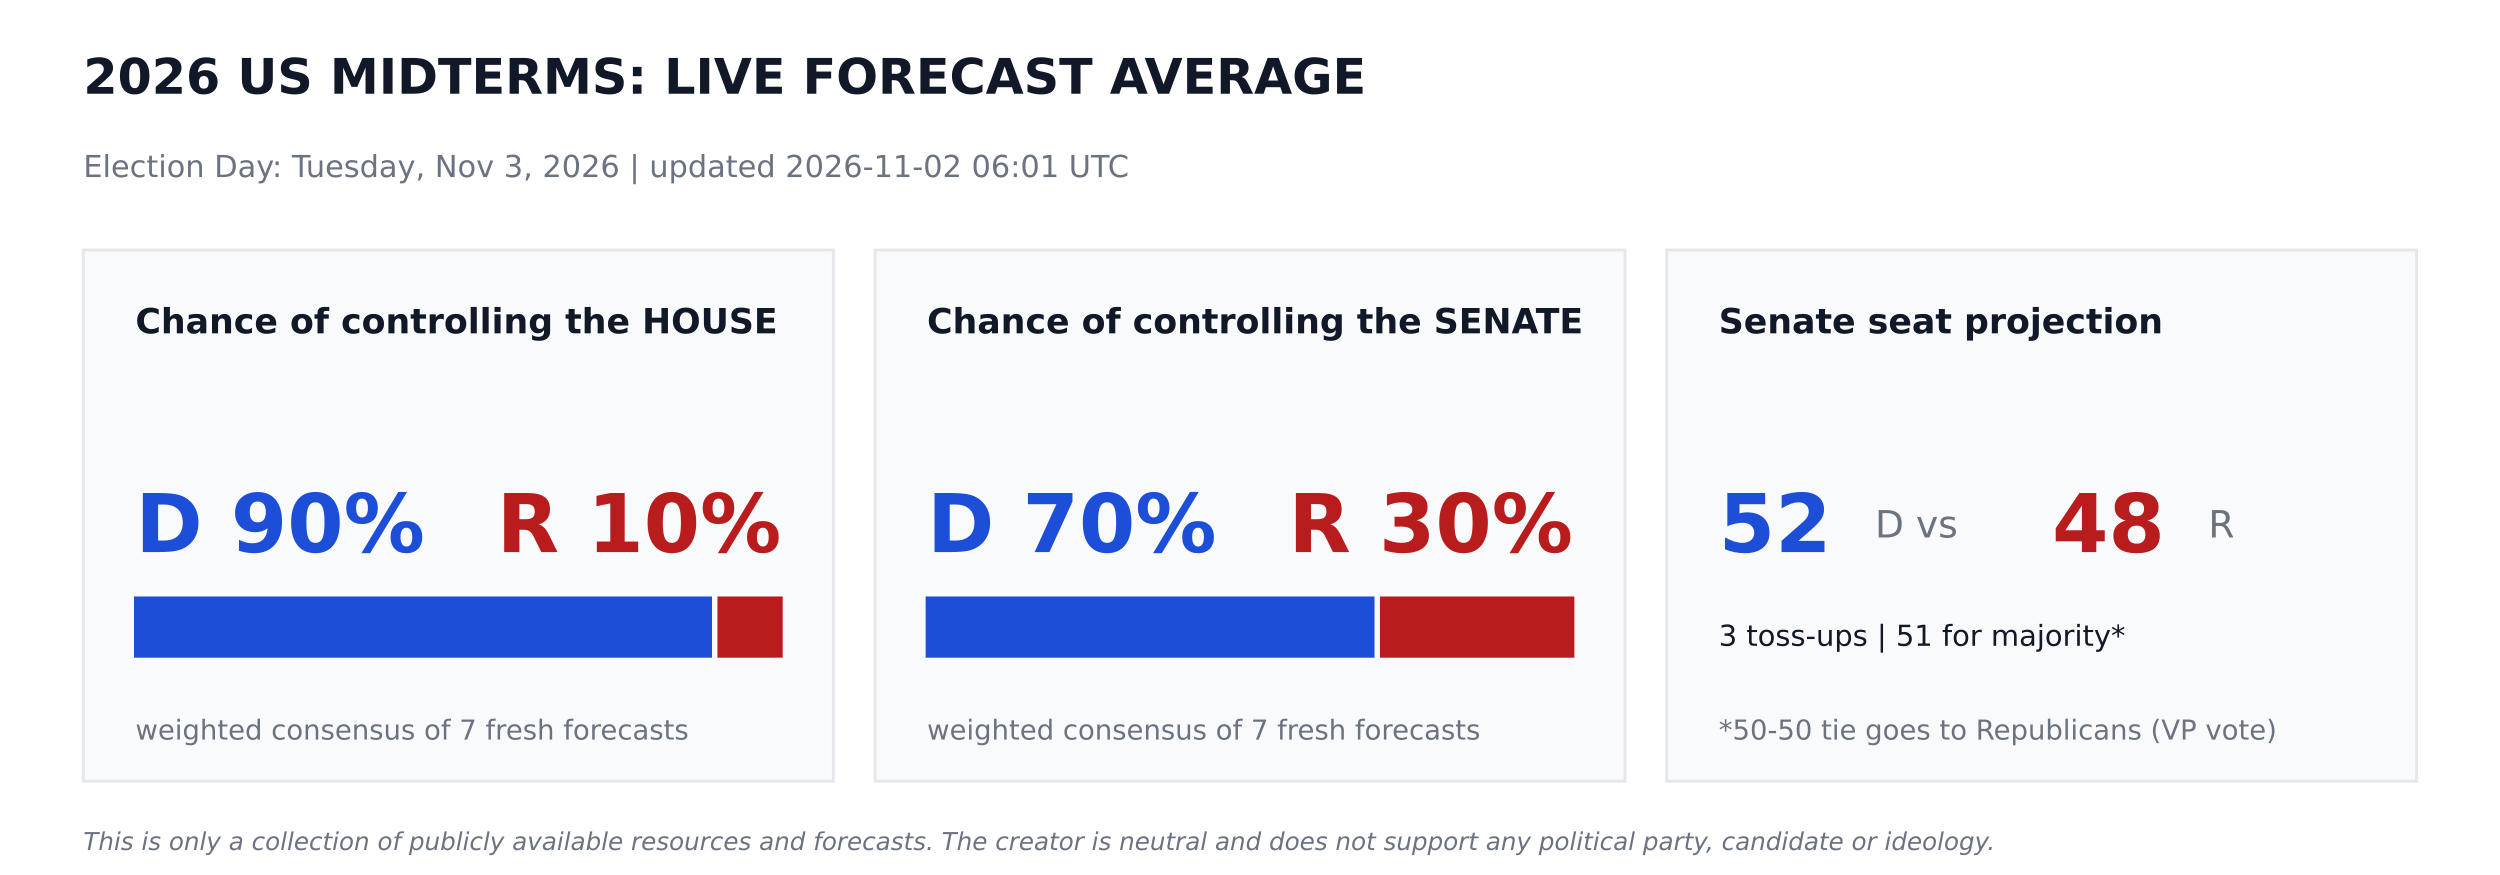
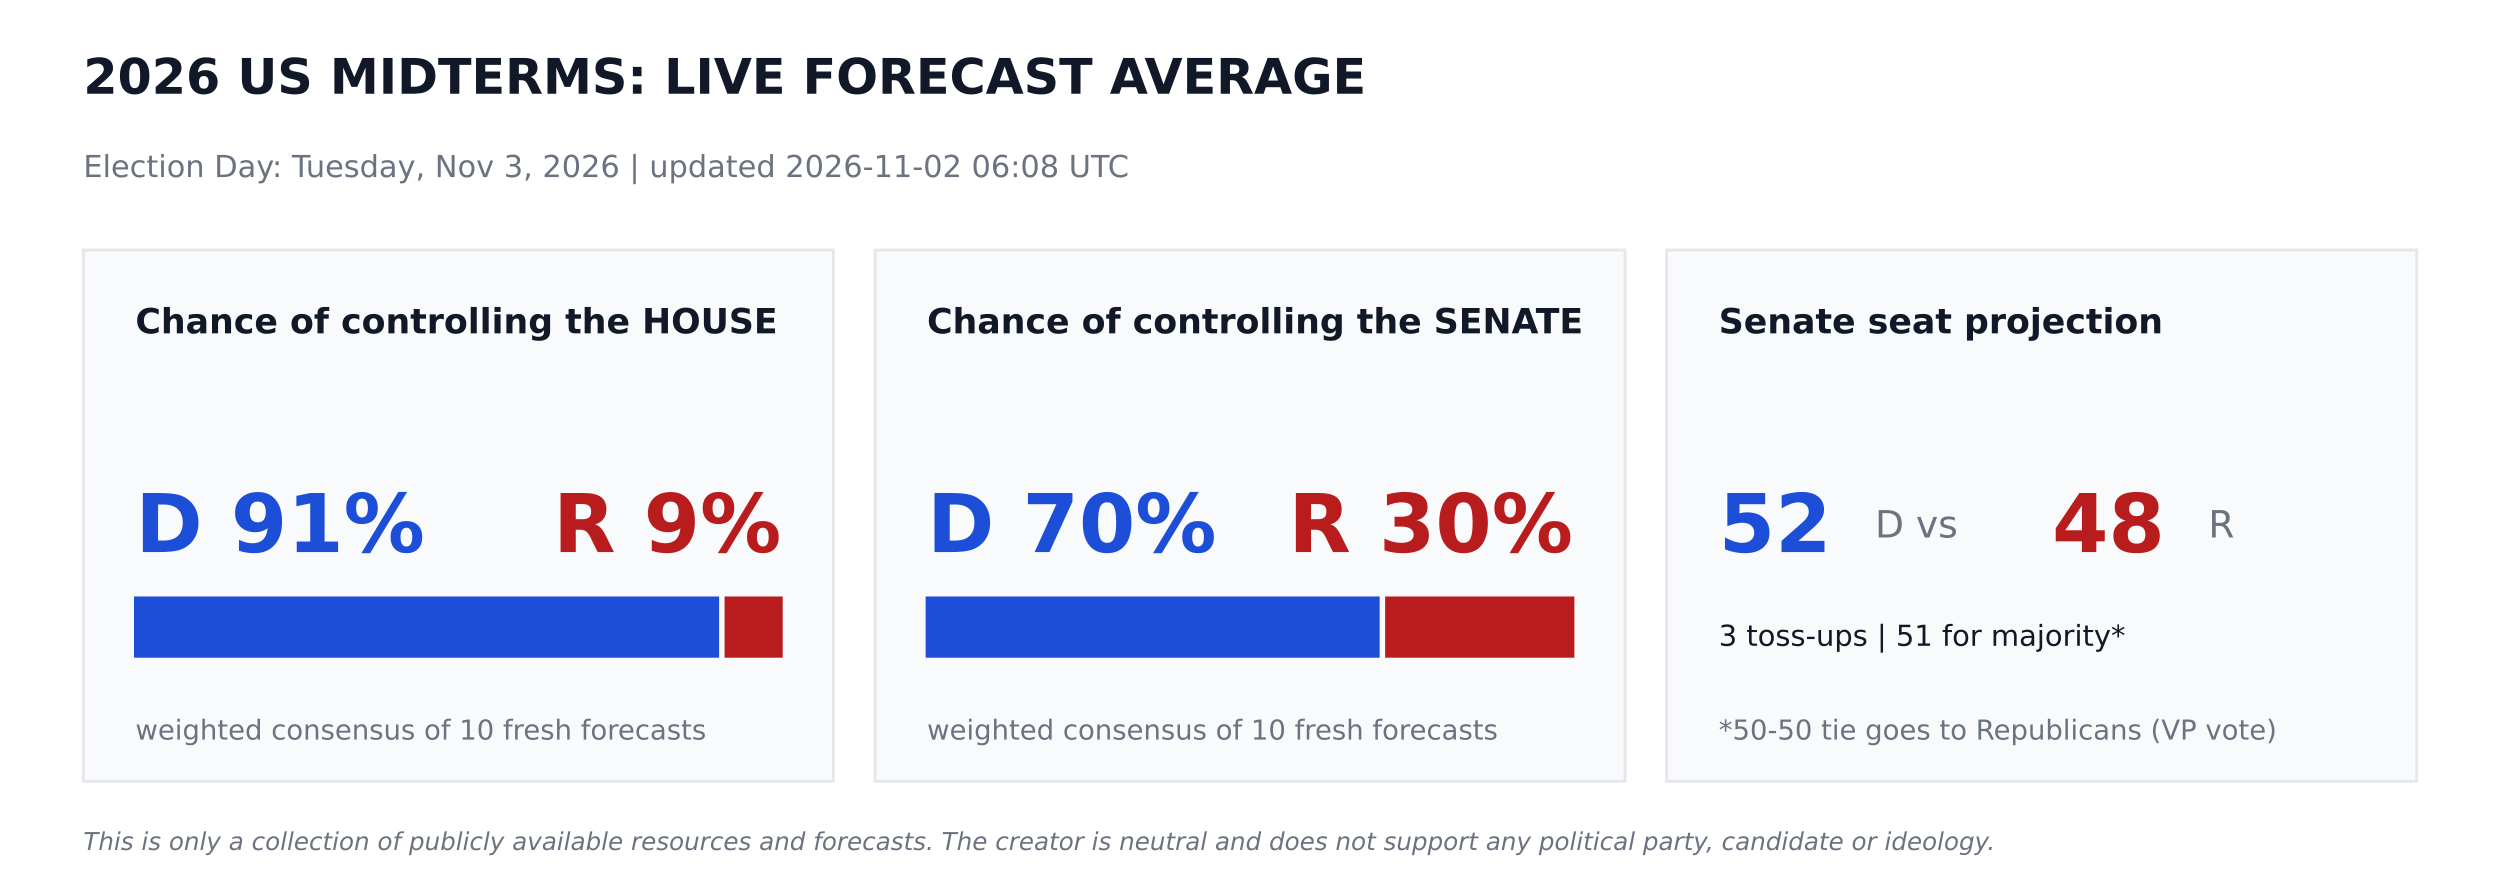
<svg xmlns="http://www.w3.org/2000/svg" width="864pt" height="302.4pt" viewBox="0 0 864 302.4" version="1.1">
  <defs>
    <style type="text/css">*{stroke-linejoin: round; stroke-linecap: butt}</style>
  </defs>
  <g id="figure_1">
    <g id="patch_1">
      <path d="M 0 302.4  L 864 302.4  L 864 0  L 0 0  z " style="fill: #ffffff" />
    </g>
    <g id="axes_1">
      <g id="patch_2">
-         <path d="M 28.8 270  L 288 270  L 288 86.4  L 28.8 86.4  z " clip-path="url(#p2f9a6eaaaa)" style="fill: #f9fafb; stroke: #e5e7eb; stroke-linejoin: miter" />
+         <path d="M 28.8 270  L 288 270  L 288 86.4  L 28.8 86.4  z " clip-path="url(#p4607aceaa9)" style="fill: #f9fafb; stroke: #e5e7eb; stroke-linejoin: miter" />
      </g>
      <g id="patch_3">
-         <path d="M 46.8 226.8  L 245.57 226.8  L 245.57 206.64  L 46.8 206.64  z " clip-path="url(#p2f9a6eaaaa)" style="fill: #1d4ed8; stroke: #1d4ed8; stroke-linejoin: miter" />
+         <path d="M 46.8 226.8  L 248.026 226.8  L 248.026 206.64  L 46.8 206.64  z " clip-path="url(#p4607aceaa9)" style="fill: #1d4ed8; stroke: #1d4ed8; stroke-linejoin: miter" />
      </g>
      <g id="patch_4">
-         <path d="M 248.45 226.8  L 270 226.8  L 270 206.64  L 248.45 206.64  z " clip-path="url(#p2f9a6eaaaa)" style="fill: #b91c1c; stroke: #b91c1c; stroke-linejoin: miter" />
+         <path d="M 250.906 226.8  L 270 226.8  L 270 206.64  L 250.906 206.64  z " clip-path="url(#p4607aceaa9)" style="fill: #b91c1c; stroke: #b91c1c; stroke-linejoin: miter" />
      </g>
      <g id="patch_5">
-         <path d="M 302.4 270  L 561.6 270  L 561.6 86.4  L 302.4 86.4  z " clip-path="url(#p2f9a6eaaaa)" style="fill: #f9fafb; stroke: #e5e7eb; stroke-linejoin: miter" />
+         <path d="M 302.4 270  L 561.6 270  L 561.6 86.4  L 302.4 86.4  z " clip-path="url(#p4607aceaa9)" style="fill: #f9fafb; stroke: #e5e7eb; stroke-linejoin: miter" />
      </g>
      <g id="patch_6">
-         <path d="M 320.4 226.8  L 474.53 226.8  L 474.53 206.64  L 320.4 206.64  z " clip-path="url(#p2f9a6eaaaa)" style="fill: #1d4ed8; stroke: #1d4ed8; stroke-linejoin: miter" />
+         <path d="M 320.4 226.8  L 476.316 226.8  L 476.316 206.64  L 320.4 206.64  z " clip-path="url(#p4607aceaa9)" style="fill: #1d4ed8; stroke: #1d4ed8; stroke-linejoin: miter" />
      </g>
      <g id="patch_7">
-         <path d="M 477.41 226.8  L 543.6 226.8  L 543.6 206.64  L 477.41 206.64  z " clip-path="url(#p2f9a6eaaaa)" style="fill: #b91c1c; stroke: #b91c1c; stroke-linejoin: miter" />
+         <path d="M 479.196 226.8  L 543.6 226.8  L 543.6 206.64  L 479.196 206.64  z " clip-path="url(#p4607aceaa9)" style="fill: #b91c1c; stroke: #b91c1c; stroke-linejoin: miter" />
      </g>
      <g id="patch_8">
-         <path d="M 576 270  L 835.2 270  L 835.2 86.4  L 576 86.4  z " clip-path="url(#p2f9a6eaaaa)" style="fill: #f9fafb; stroke: #e5e7eb; stroke-linejoin: miter" />
+         <path d="M 576 270  L 835.2 270  L 835.2 86.4  L 576 86.4  z " clip-path="url(#p4607aceaa9)" style="fill: #f9fafb; stroke: #e5e7eb; stroke-linejoin: miter" />
      </g>
      <g id="text_1">
        <text style="font-weight: 700; font-size: 17px; font-family: 'DejaVu Sans'; text-anchor: start; fill: #111827" x="28.8" y="32.4" transform="rotate(-0 28.8 32.4)">2026 US MIDTERMS: LIVE FORECAST AVERAGE</text>
      </g>
      <g id="text_2">
-         <text style="font-size: 10.5px; font-family: 'DejaVu Sans'; text-anchor: start; fill: #6b7280" x="28.8" y="61.2" transform="rotate(-0 28.8 61.2)">Election Day: Tuesday, Nov 3, 2026   |   updated 2026-11-02 06:01 UTC</text>
+         <text style="font-size: 10.5px; font-family: 'DejaVu Sans'; text-anchor: start; fill: #6b7280" x="28.8" y="61.2" transform="rotate(-0 28.8 61.2)">Election Day: Tuesday, Nov 3, 2026   |   updated 2026-11-02 06:08 UTC</text>
      </g>
      <g id="text_3">
        <text style="font-weight: 700; font-size: 12px; font-family: 'DejaVu Sans'; text-anchor: start; fill: #111827" x="46.8" y="115.2" transform="rotate(-0 46.8 115.2)">Chance of controlling the HOUSE</text>
      </g>
      <g id="text_4">
-         <text style="font-weight: 700; font-size: 28px; font-family: 'DejaVu Sans'; text-anchor: start; fill: #1d4ed8" x="46.8" y="190.8" transform="rotate(-0 46.8 190.8)">D 90%</text>
+         <text style="font-weight: 700; font-size: 28px; font-family: 'DejaVu Sans'; text-anchor: start; fill: #1d4ed8" x="46.8" y="190.8" transform="rotate(-0 46.8 190.8)">D 91%</text>
      </g>
      <g id="text_5">
-         <text style="font-weight: 700; font-size: 28px; font-family: 'DejaVu Sans'; text-anchor: end; fill: #b91c1c" x="270" y="190.8" transform="rotate(-0 270 190.8)">R 10%</text>
+         <text style="font-weight: 700; font-size: 28px; font-family: 'DejaVu Sans'; text-anchor: end; fill: #b91c1c" x="270" y="190.8" transform="rotate(-0 270 190.8)">R 9%</text>
      </g>
      <g id="text_6">
-         <text style="font-size: 9.5px; font-family: 'DejaVu Sans'; text-anchor: start; fill: #6b7280" x="46.8" y="255.6" transform="rotate(-0 46.8 255.6)">weighted consensus of 7 fresh forecasts</text>
+         <text style="font-size: 9.5px; font-family: 'DejaVu Sans'; text-anchor: start; fill: #6b7280" x="46.8" y="255.6" transform="rotate(-0 46.8 255.6)">weighted consensus of 10 fresh forecasts</text>
      </g>
      <g id="text_7">
        <text style="font-weight: 700; font-size: 12px; font-family: 'DejaVu Sans'; text-anchor: start; fill: #111827" x="320.4" y="115.2" transform="rotate(-0 320.4 115.2)">Chance of controlling the SENATE</text>
      </g>
      <g id="text_8">
        <text style="font-weight: 700; font-size: 28px; font-family: 'DejaVu Sans'; text-anchor: start; fill: #1d4ed8" x="320.4" y="190.8" transform="rotate(-0 320.4 190.8)">D 70%</text>
      </g>
      <g id="text_9">
        <text style="font-weight: 700; font-size: 28px; font-family: 'DejaVu Sans'; text-anchor: end; fill: #b91c1c" x="543.6" y="190.8" transform="rotate(-0 543.6 190.8)">R 30%</text>
      </g>
      <g id="text_10">
-         <text style="font-size: 9.5px; font-family: 'DejaVu Sans'; text-anchor: start; fill: #6b7280" x="320.4" y="255.6" transform="rotate(-0 320.4 255.6)">weighted consensus of 7 fresh forecasts</text>
+         <text style="font-size: 9.5px; font-family: 'DejaVu Sans'; text-anchor: start; fill: #6b7280" x="320.4" y="255.6" transform="rotate(-0 320.4 255.6)">weighted consensus of 10 fresh forecasts</text>
      </g>
      <g id="text_11">
        <text style="font-weight: 700; font-size: 12px; font-family: 'DejaVu Sans'; text-anchor: start; fill: #111827" x="594" y="115.2" transform="rotate(-0 594 115.2)">Senate seat projection</text>
      </g>
      <g id="text_12">
        <text style="font-weight: 700; font-size: 28px; font-family: 'DejaVu Sans'; text-anchor: start; fill: #1d4ed8" x="594" y="190.8" transform="rotate(-0 594 190.8)">52</text>
      </g>
      <g id="text_13">
        <text style="font-size: 13px; font-family: 'DejaVu Sans'; text-anchor: start; fill: #6b7280" x="648" y="185.76" transform="rotate(-0 648 185.76)">D  vs</text>
      </g>
      <g id="text_14">
        <text style="font-weight: 700; font-size: 28px; font-family: 'DejaVu Sans'; text-anchor: start; fill: #b91c1c" x="709.2" y="190.8" transform="rotate(-0 709.2 190.8)">48</text>
      </g>
      <g id="text_15">
        <text style="font-size: 13px; font-family: 'DejaVu Sans'; text-anchor: start; fill: #6b7280" x="763.2" y="185.76" transform="rotate(-0 763.2 185.76)">R</text>
      </g>
      <g id="text_16">
        <text style="font-size: 10px; font-family: 'DejaVu Sans'; text-anchor: start; fill: #111827" x="594" y="223.2" transform="rotate(-0 594 223.2)">3 toss-ups  |  51 for majority*</text>
      </g>
      <g id="text_17">
        <text style="font-size: 9.5px; font-family: 'DejaVu Sans'; text-anchor: start; fill: #6b7280" x="594" y="255.6" transform="rotate(-0 594 255.6)">*50-50 tie goes to Republicans (VP vote)</text>
      </g>
      <g id="text_18">
        <text style="font-style: italic; font-size: 8.5px; font-family: 'DejaVu Sans'; text-anchor: start; fill: #6b7280" x="28.8" y="293.76" transform="rotate(-0 28.8 293.76)">This is only a collection of publicly available resources and forecasts. The creator is neutral and does not support any political party, candidate or ideology.</text>
      </g>
    </g>
  </g>
  <defs>
-     <clipPath id="p2f9a6eaaaa">
+     <clipPath id="p4607aceaa9">
      <rect x="0" y="0" width="864" height="302.4" />
    </clipPath>
  </defs>
</svg>
